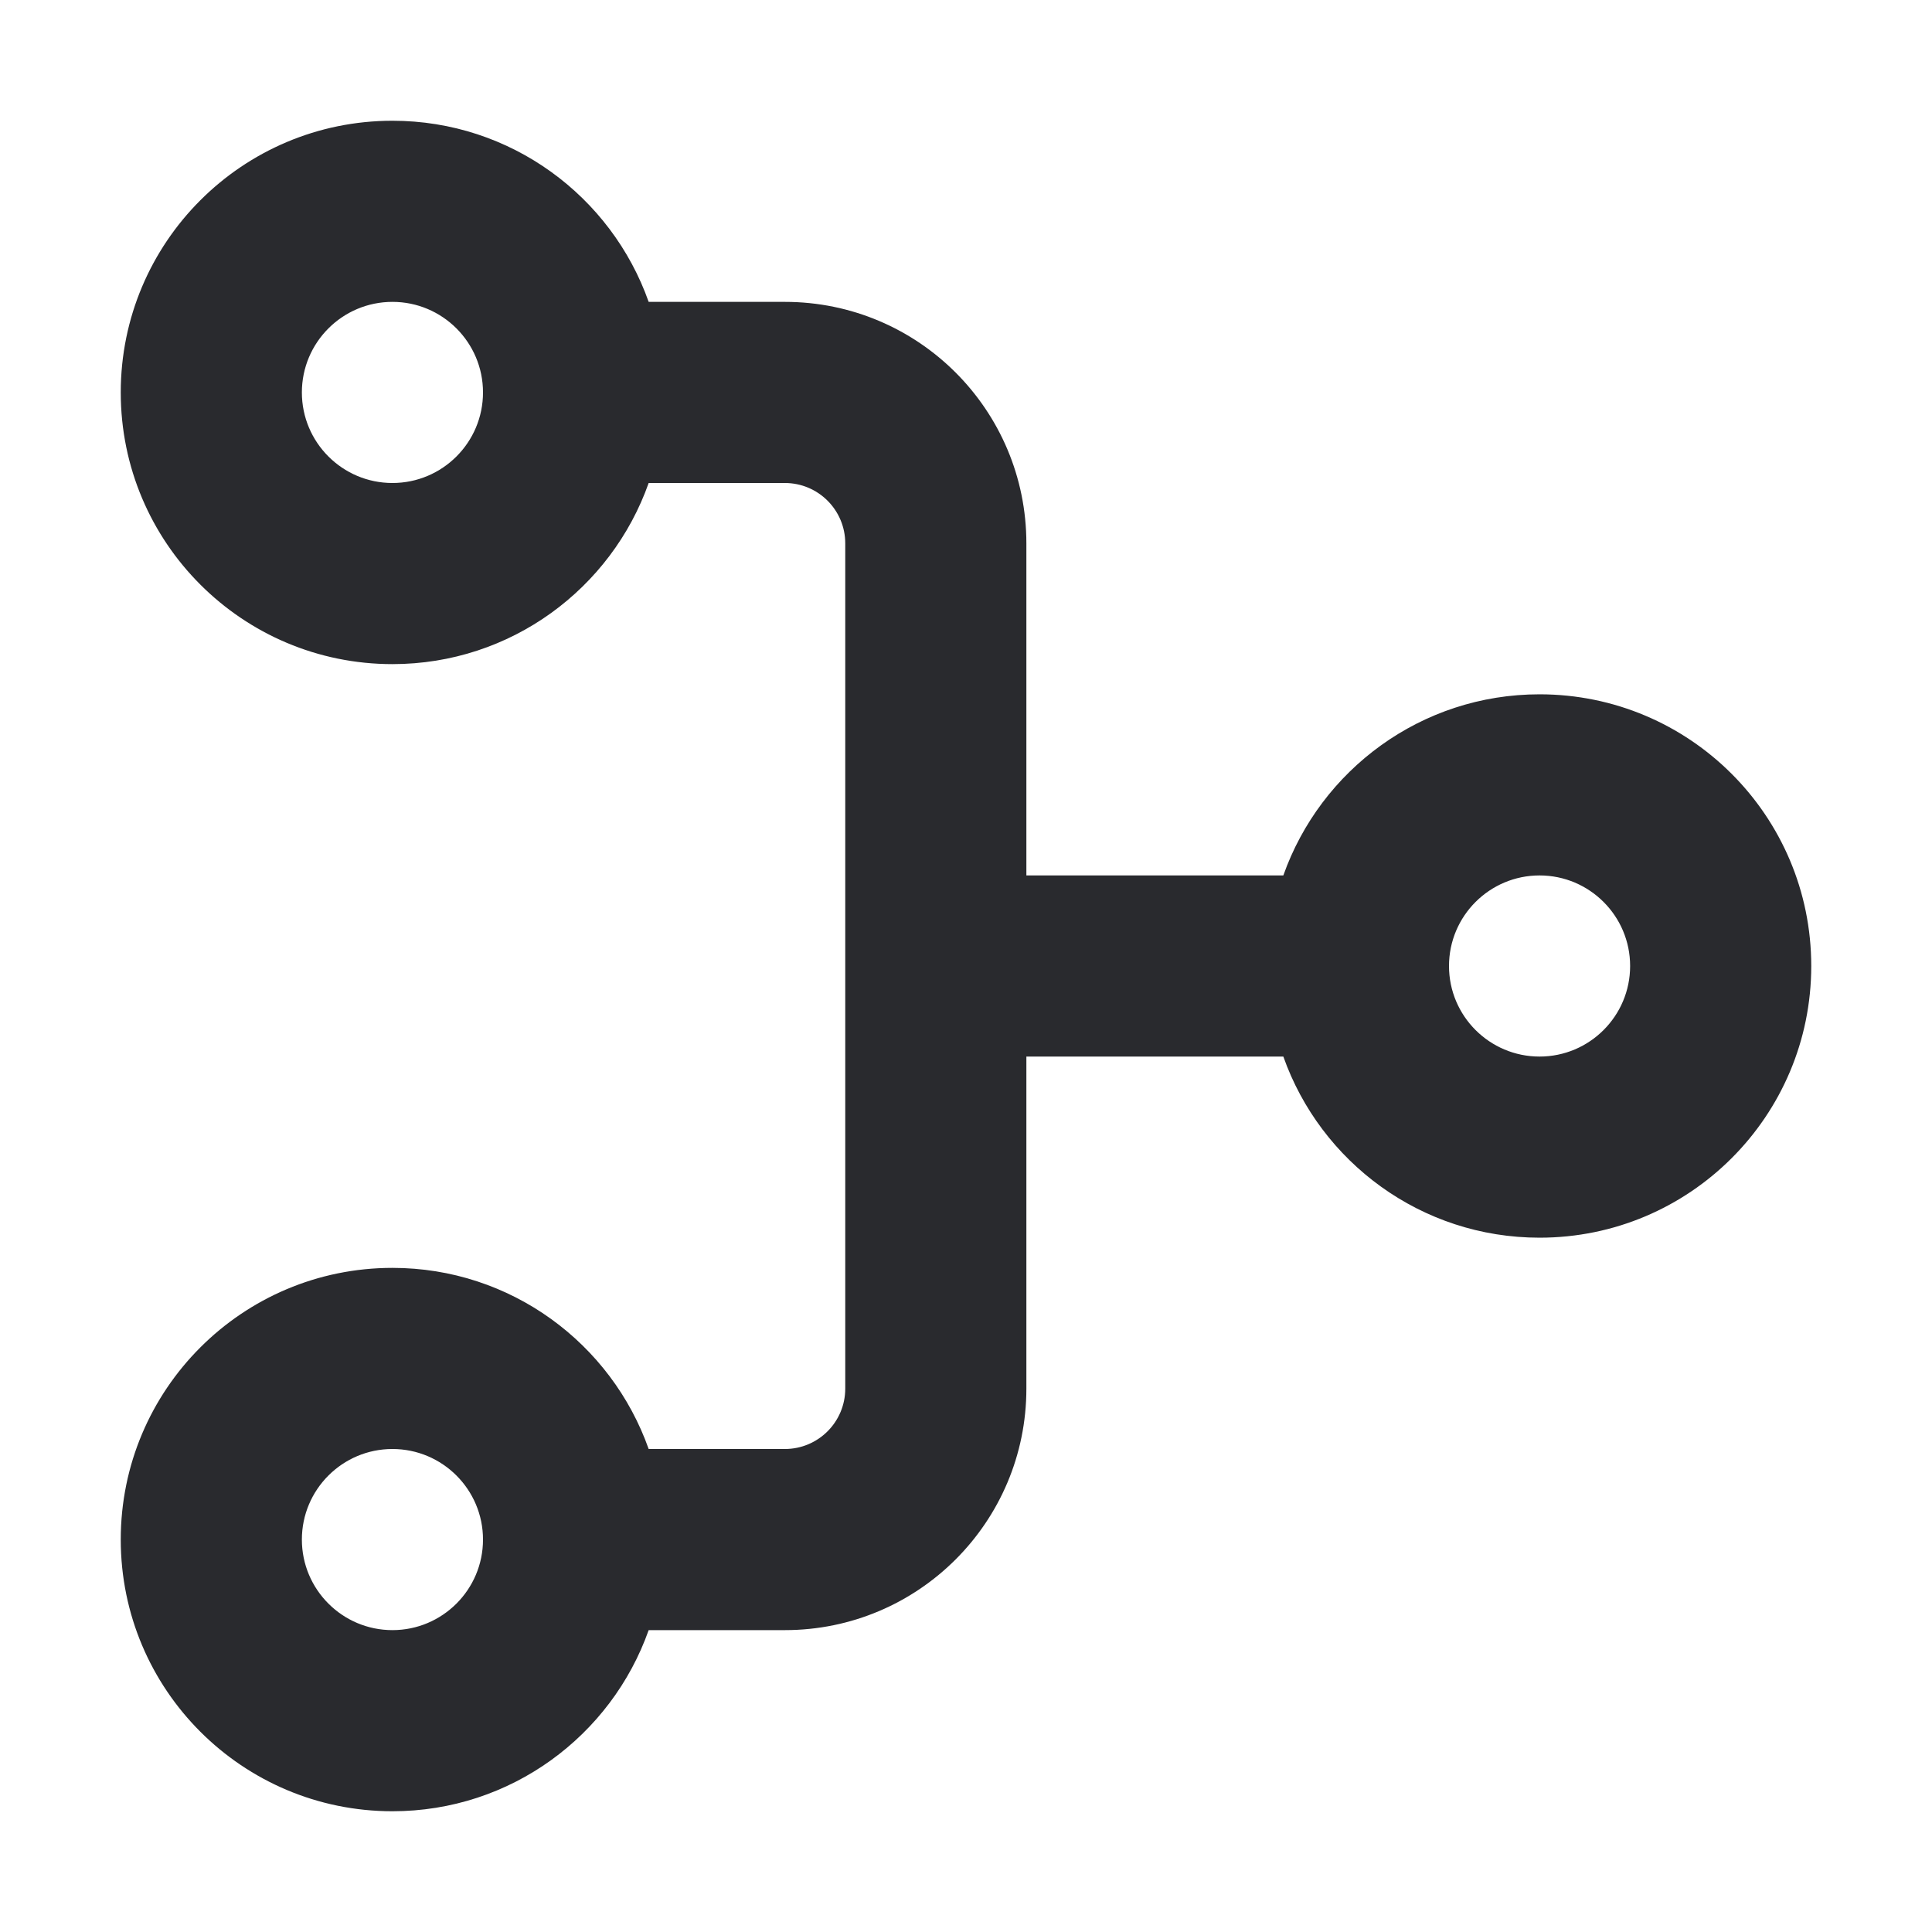
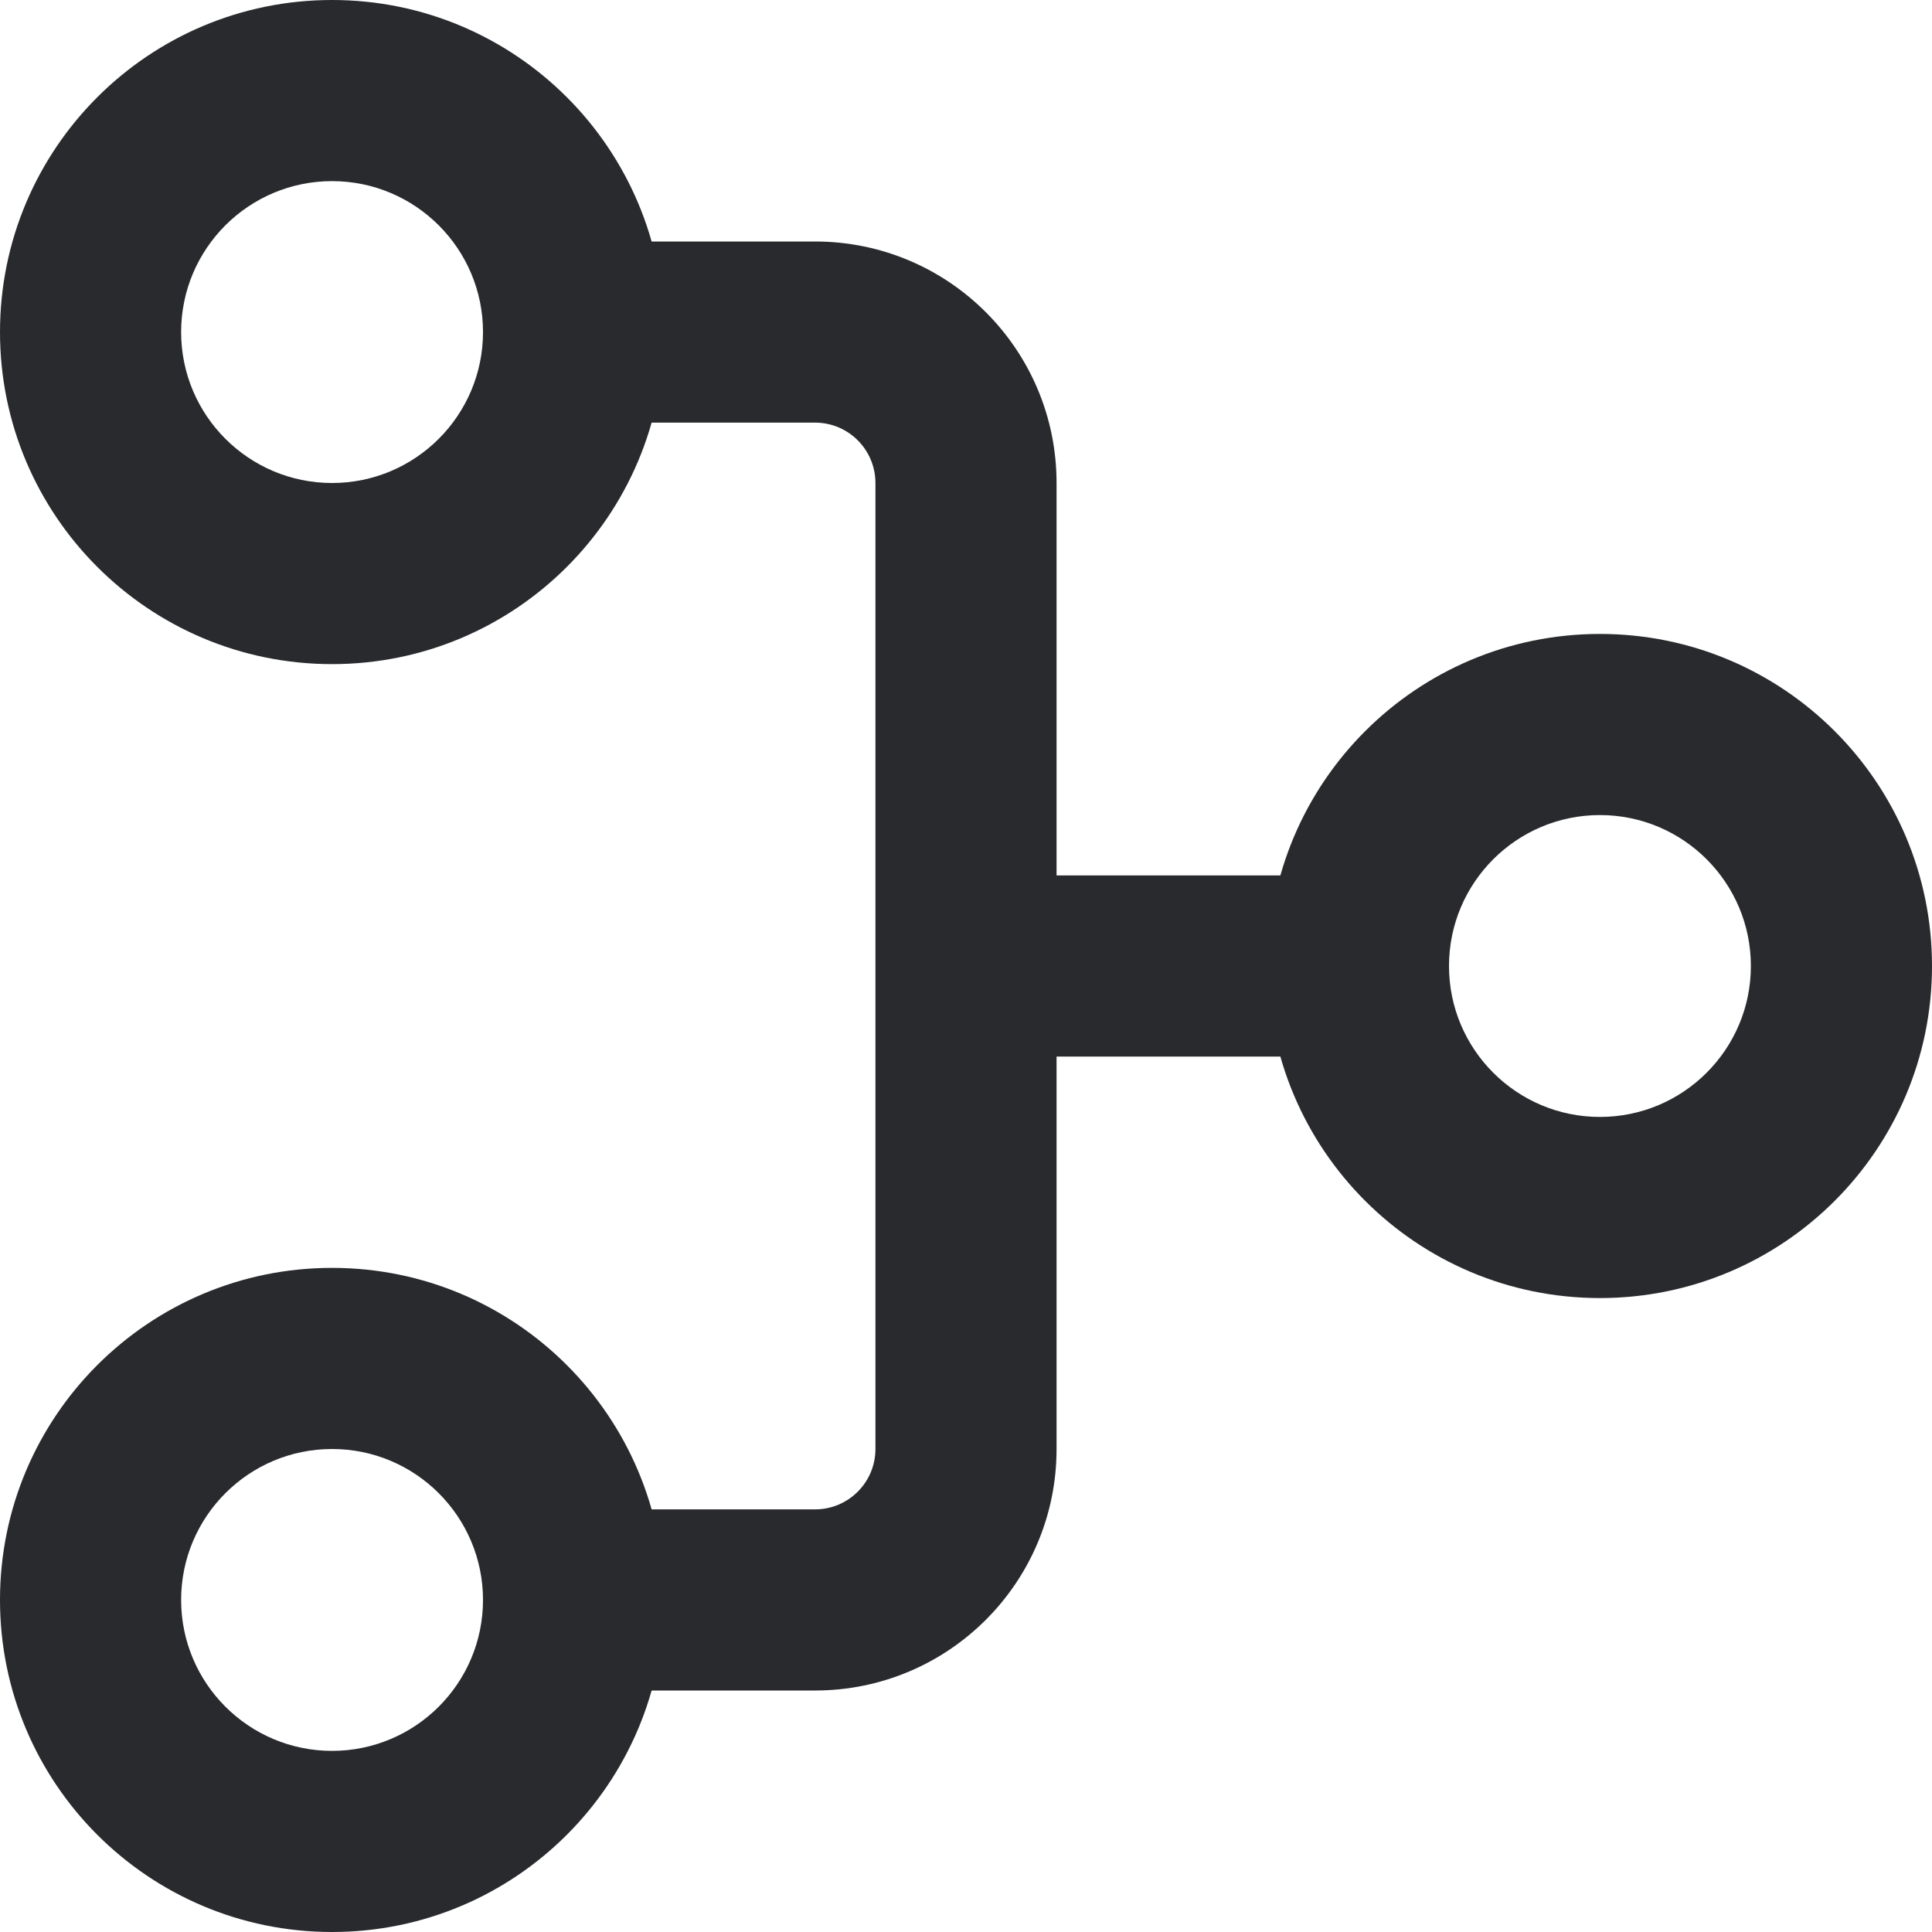
<svg xmlns="http://www.w3.org/2000/svg" width="16" height="16" viewBox="0 0 16 16" fill="none">
-   <path fill-rule="evenodd" clip-rule="evenodd" d="M3.25 2.5C2.836 2.5 2.5 2.836 2.5 3.25C2.5 3.664 2.836 4 3.25 4C3.664 4 4 3.664 4 3.25C4 2.836 3.664 2.5 3.25 2.5ZM1 3.25C1 2.007 2.007 1 3.25 1C4.23 1 5.063 1.626 5.372 2.5H6.5C7.605 2.5 8.5 3.395 8.5 4.5V7.25H10.628C10.937 6.376 11.77 5.75 12.75 5.75C13.993 5.75 15 6.757 15 8C15 9.243 13.993 10.25 12.75 10.25C11.77 10.25 10.937 9.624 10.628 8.75H8.5V11.5C8.5 12.605 7.605 13.5 6.5 13.5H5.372C5.063 14.374 4.23 15 3.25 15C2.007 15 1 13.993 1 12.75C1 11.507 2.007 10.5 3.25 10.5C4.23 10.5 5.063 11.126 5.372 12H6.5C6.776 12 7 11.776 7 11.5V4.5C7 4.224 6.776 4 6.5 4H5.372C5.063 4.874 4.23 5.5 3.25 5.5C2.007 5.5 1 4.493 1 3.25ZM12.75 7.25C12.336 7.25 12 7.586 12 8C12 8.414 12.336 8.75 12.75 8.75C13.164 8.75 13.5 8.414 13.5 8C13.5 7.586 13.164 7.25 12.75 7.25ZM3.25 12C2.836 12 2.5 12.336 2.5 12.75C2.5 13.164 2.836 13.5 3.25 13.5C3.664 13.5 4 13.164 4 12.75C4 12.336 3.664 12 3.25 12Z" fill="#292A2E" />
+   <path d="M7.25 12V4C7.25 3.724 7.026 3.5 6.75 3.5H4.75V2H6.75C7.855 2 8.75 2.895 8.75 4V7.25H11.25V8.75H8.75V12C8.75 13.105 7.855 14 6.75 14H4.75V12.5H6.75C7.026 12.5 7.25 12.276 7.25 12Z" fill="#292A2E" />
+   <path d="M13.25 6.75C12.56 6.75 12 7.31 12 8C12 8.69 12.56 9.25 13.25 9.25C13.94 9.25 14.5 8.69 14.5 8C14.5 7.31 13.94 6.75 13.25 6.75ZM13.25 5.25C14.769 5.25 16 6.481 16 8C16 9.519 14.769 10.75 13.25 10.75C11.731 10.75 10.5 9.519 10.5 8C10.5 6.481 11.731 5.25 13.25 5.25Z" fill="#292A2E" />
+   <path d="M2.75 1.5C2.06 1.5 1.5 2.06 1.5 2.75C1.5 3.44 2.06 4 2.75 4C3.44 4 4 3.44 4 2.75C4 2.06 3.44 1.5 2.75 1.5ZM2.75 0C4.269 0 5.5 1.231 5.5 2.75C5.5 4.269 4.269 5.5 2.75 5.5C1.231 5.5 0 4.269 0 2.75C4.67087e-08 1.231 1.231 3.3824e-08 2.75 0Z" fill="#292A2E" />
+   <path d="M2.75 12C2.06 12 1.5 12.56 1.5 13.25C1.5 13.94 2.06 14.5 2.75 14.5C3.44 14.5 4 13.94 4 13.25C4 12.56 3.44 12 2.75 12ZM2.75 10.5C4.269 10.5 5.5 11.731 5.5 13.25C5.5 14.769 4.269 16 2.75 16C1.231 16 0 14.769 0 13.25C4.67087e-08 11.731 1.231 10.5 2.75 10.5Z" fill="#292A2E" />
</svg>
